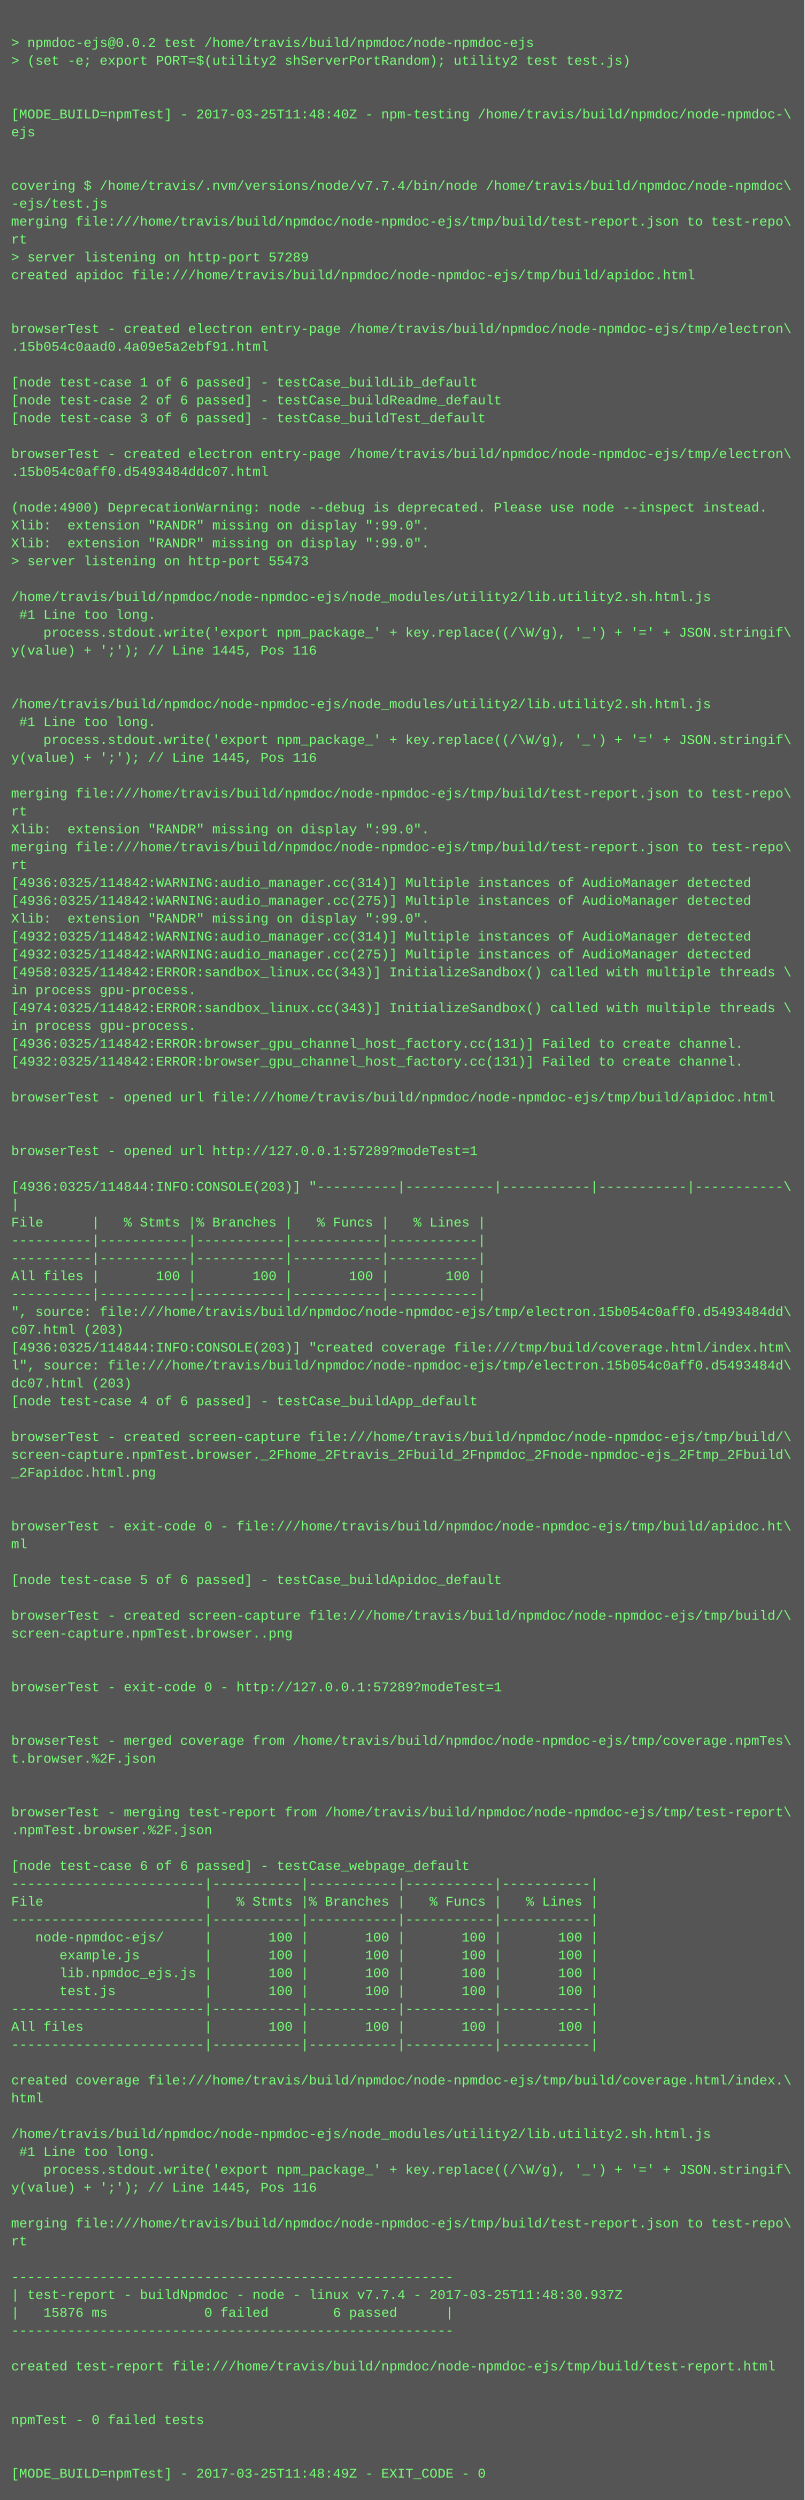
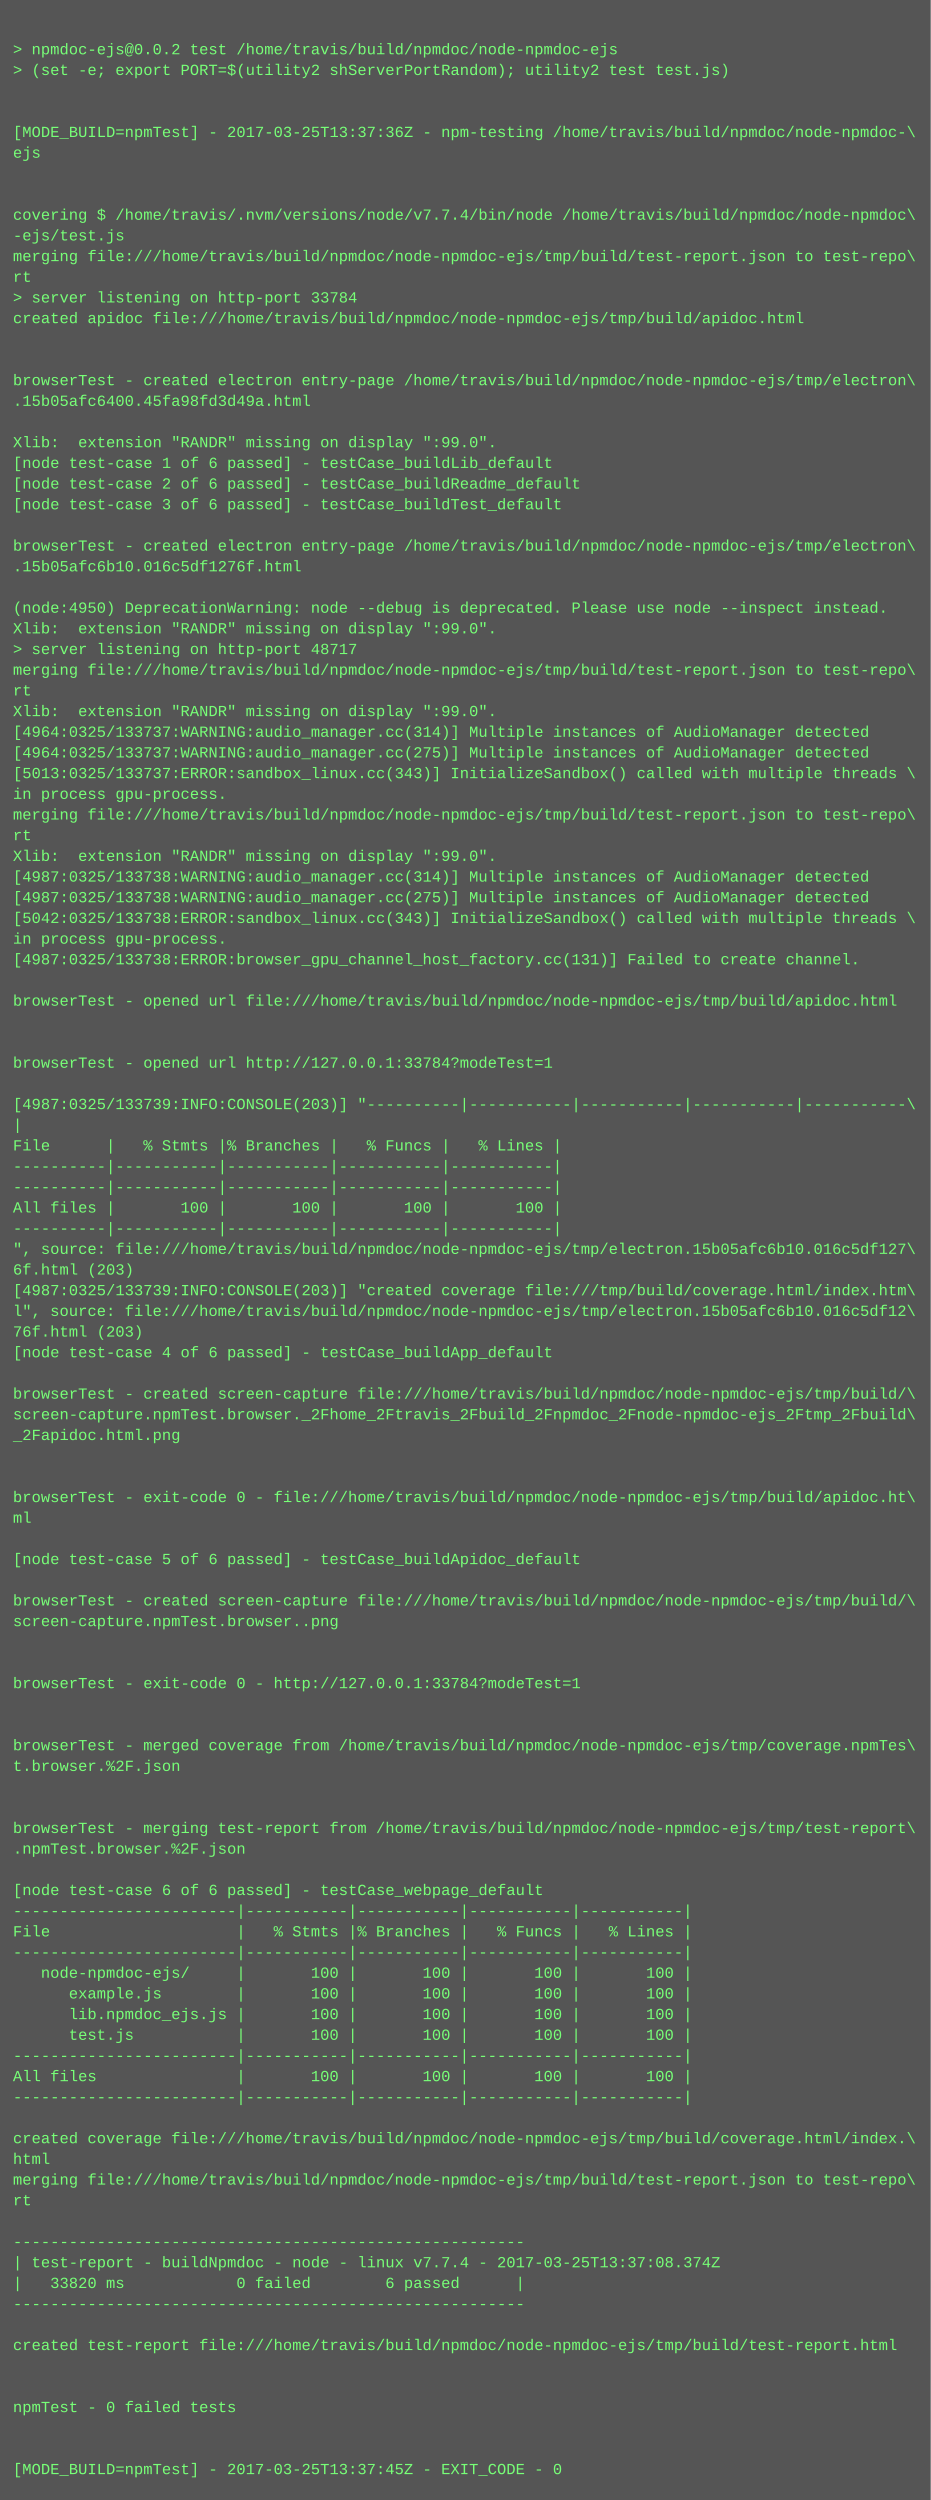
- <svg xmlns="http://www.w3.org/2000/svg" height="2238" width="720">
-   <rect height="2238" fill="#555" width="720" />
+ <svg xmlns="http://www.w3.org/2000/svg" height="1934" width="720">
+   <rect height="1934" fill="#555" width="720" />
  <text fill="#7f7" font-family="Courier New" font-size="12" xml:space="preserve">
    <tspan x="10" y="26" />
    <tspan x="10" y="42">&gt; npmdoc-ejs@0.0.2 test /home/travis/build/npmdoc/node-npmdoc-ejs</tspan>
    <tspan x="10" y="58">&gt; (set -e; export PORT=$(utility2 shServerPortRandom); utility2 test test.js)</tspan>
    <tspan x="10" y="74" />
    <tspan x="10" y="90" />
-     <tspan x="10" y="106">[MODE_BUILD=npmTest] - 2017-03-25T11:48:40Z - npm-testing /home/travis/build/npmdoc/node-npmdoc-\</tspan>
+     <tspan x="10" y="106">[MODE_BUILD=npmTest] - 2017-03-25T13:37:36Z - npm-testing /home/travis/build/npmdoc/node-npmdoc-\</tspan>
    <tspan x="10" y="122">ejs</tspan>
    <tspan x="10" y="138" />
    <tspan x="10" y="154" />
    <tspan x="10" y="170">covering $ /home/travis/.nvm/versions/node/v7.7.4/bin/node /home/travis/build/npmdoc/node-npmdoc\</tspan>
    <tspan x="10" y="186">-ejs/test.js</tspan>
    <tspan x="10" y="202">merging file:///home/travis/build/npmdoc/node-npmdoc-ejs/tmp/build/test-report.json to test-repo\</tspan>
    <tspan x="10" y="218">rt</tspan>
-     <tspan x="10" y="234">&gt; server listening on http-port 57289</tspan>
+     <tspan x="10" y="234">&gt; server listening on http-port 33784</tspan>
    <tspan x="10" y="250">created apidoc file:///home/travis/build/npmdoc/node-npmdoc-ejs/tmp/build/apidoc.html</tspan>
    <tspan x="10" y="266" />
    <tspan x="10" y="282" />
    <tspan x="10" y="298">browserTest - created electron entry-page /home/travis/build/npmdoc/node-npmdoc-ejs/tmp/electron\</tspan>
-     <tspan x="10" y="314">.15b054c0aad0.4a09e5a2ebf91.html</tspan>
+     <tspan x="10" y="314">.15b05afc6400.45fa98fd3d49a.html</tspan>
    <tspan x="10" y="330" />
-     <tspan x="10" y="346">[node test-case 1 of 6 passed] - testCase_buildLib_default</tspan>
-     <tspan x="10" y="362">[node test-case 2 of 6 passed] - testCase_buildReadme_default</tspan>
-     <tspan x="10" y="378">[node test-case 3 of 6 passed] - testCase_buildTest_default</tspan>
-     <tspan x="10" y="394" />
-     <tspan x="10" y="410">browserTest - created electron entry-page /home/travis/build/npmdoc/node-npmdoc-ejs/tmp/electron\</tspan>
-     <tspan x="10" y="426">.15b054c0aff0.d5493484ddc07.html</tspan>
-     <tspan x="10" y="442" />
-     <tspan x="10" y="458">(node:4900) DeprecationWarning: node --debug is deprecated. Please use node --inspect instead.</tspan>
-     <tspan x="10" y="474">Xlib:  extension "RANDR" missing on display ":99.0".</tspan>
+     <tspan x="10" y="346">Xlib:  extension "RANDR" missing on display ":99.0".</tspan>
+     <tspan x="10" y="362">[node test-case 1 of 6 passed] - testCase_buildLib_default</tspan>
+     <tspan x="10" y="378">[node test-case 2 of 6 passed] - testCase_buildReadme_default</tspan>
+     <tspan x="10" y="394">[node test-case 3 of 6 passed] - testCase_buildTest_default</tspan>
+     <tspan x="10" y="410" />
+     <tspan x="10" y="426">browserTest - created electron entry-page /home/travis/build/npmdoc/node-npmdoc-ejs/tmp/electron\</tspan>
+     <tspan x="10" y="442">.15b05afc6b10.016c5df1276f.html</tspan>
+     <tspan x="10" y="458" />
+     <tspan x="10" y="474">(node:4950) DeprecationWarning: node --debug is deprecated. Please use node --inspect instead.</tspan>
    <tspan x="10" y="490">Xlib:  extension "RANDR" missing on display ":99.0".</tspan>
-     <tspan x="10" y="506">&gt; server listening on http-port 55473</tspan>
-     <tspan x="10" y="522" />
-     <tspan x="10" y="538">/home/travis/build/npmdoc/node-npmdoc-ejs/node_modules/utility2/lib.utility2.sh.html.js</tspan>
-     <tspan x="10" y="554"> #1 Line too long.</tspan>
-     <tspan x="10" y="570">    process.stdout.write('export npm_package_' + key.replace((/\W/g), '_') + '=' + JSON.stringif\</tspan>
-     <tspan x="10" y="586">y(value) + ';'); // Line 1445, Pos 116</tspan>
-     <tspan x="10" y="602" />
-     <tspan x="10" y="618" />
-     <tspan x="10" y="634">/home/travis/build/npmdoc/node-npmdoc-ejs/node_modules/utility2/lib.utility2.sh.html.js</tspan>
-     <tspan x="10" y="650"> #1 Line too long.</tspan>
-     <tspan x="10" y="666">    process.stdout.write('export npm_package_' + key.replace((/\W/g), '_') + '=' + JSON.stringif\</tspan>
-     <tspan x="10" y="682">y(value) + ';'); // Line 1445, Pos 116</tspan>
-     <tspan x="10" y="698" />
-     <tspan x="10" y="714">merging file:///home/travis/build/npmdoc/node-npmdoc-ejs/tmp/build/test-report.json to test-repo\</tspan>
-     <tspan x="10" y="730">rt</tspan>
-     <tspan x="10" y="746">Xlib:  extension "RANDR" missing on display ":99.0".</tspan>
-     <tspan x="10" y="762">merging file:///home/travis/build/npmdoc/node-npmdoc-ejs/tmp/build/test-report.json to test-repo\</tspan>
-     <tspan x="10" y="778">rt</tspan>
-     <tspan x="10" y="794">[4936:0325/114842:WARNING:audio_manager.cc(314)] Multiple instances of AudioManager detected</tspan>
-     <tspan x="10" y="810">[4936:0325/114842:WARNING:audio_manager.cc(275)] Multiple instances of AudioManager detected</tspan>
-     <tspan x="10" y="826">Xlib:  extension "RANDR" missing on display ":99.0".</tspan>
-     <tspan x="10" y="842">[4932:0325/114842:WARNING:audio_manager.cc(314)] Multiple instances of AudioManager detected</tspan>
-     <tspan x="10" y="858">[4932:0325/114842:WARNING:audio_manager.cc(275)] Multiple instances of AudioManager detected</tspan>
-     <tspan x="10" y="874">[4958:0325/114842:ERROR:sandbox_linux.cc(343)] InitializeSandbox() called with multiple threads \</tspan>
-     <tspan x="10" y="890">in process gpu-process. </tspan>
-     <tspan x="10" y="906">[4974:0325/114842:ERROR:sandbox_linux.cc(343)] InitializeSandbox() called with multiple threads \</tspan>
-     <tspan x="10" y="922">in process gpu-process. </tspan>
-     <tspan x="10" y="938">[4936:0325/114842:ERROR:browser_gpu_channel_host_factory.cc(131)] Failed to create channel.</tspan>
-     <tspan x="10" y="954">[4932:0325/114842:ERROR:browser_gpu_channel_host_factory.cc(131)] Failed to create channel.</tspan>
-     <tspan x="10" y="970" />
-     <tspan x="10" y="986">browserTest - opened url file:///home/travis/build/npmdoc/node-npmdoc-ejs/tmp/build/apidoc.html</tspan>
-     <tspan x="10" y="1002" />
-     <tspan x="10" y="1018" />
-     <tspan x="10" y="1034">browserTest - opened url http://127.0.0.1:57289?modeTest=1</tspan>
-     <tspan x="10" y="1050" />
-     <tspan x="10" y="1066">[4936:0325/114844:INFO:CONSOLE(203)] "----------|-----------|-----------|-----------|-----------\</tspan>
-     <tspan x="10" y="1082">|</tspan>
-     <tspan x="10" y="1098">File      |   % Stmts |% Branches |   % Funcs |   % Lines |</tspan>
-     <tspan x="10" y="1114">----------|-----------|-----------|-----------|-----------|</tspan>
-     <tspan x="10" y="1130">----------|-----------|-----------|-----------|-----------|</tspan>
-     <tspan x="10" y="1146">All files |       100 |       100 |       100 |       100 |</tspan>
-     <tspan x="10" y="1162">----------|-----------|-----------|-----------|-----------|</tspan>
-     <tspan x="10" y="1178">", source: file:///home/travis/build/npmdoc/node-npmdoc-ejs/tmp/electron.15b054c0aff0.d5493484dd\</tspan>
-     <tspan x="10" y="1194">c07.html (203)</tspan>
-     <tspan x="10" y="1210">[4936:0325/114844:INFO:CONSOLE(203)] "created coverage file:///tmp/build/coverage.html/index.htm\</tspan>
-     <tspan x="10" y="1226">l", source: file:///home/travis/build/npmdoc/node-npmdoc-ejs/tmp/electron.15b054c0aff0.d5493484d\</tspan>
-     <tspan x="10" y="1242">dc07.html (203)</tspan>
-     <tspan x="10" y="1258">[node test-case 4 of 6 passed] - testCase_buildApp_default</tspan>
+     <tspan x="10" y="506">&gt; server listening on http-port 48717</tspan>
+     <tspan x="10" y="522">merging file:///home/travis/build/npmdoc/node-npmdoc-ejs/tmp/build/test-report.json to test-repo\</tspan>
+     <tspan x="10" y="538">rt</tspan>
+     <tspan x="10" y="554">Xlib:  extension "RANDR" missing on display ":99.0".</tspan>
+     <tspan x="10" y="570">[4964:0325/133737:WARNING:audio_manager.cc(314)] Multiple instances of AudioManager detected</tspan>
+     <tspan x="10" y="586">[4964:0325/133737:WARNING:audio_manager.cc(275)] Multiple instances of AudioManager detected</tspan>
+     <tspan x="10" y="602">[5013:0325/133737:ERROR:sandbox_linux.cc(343)] InitializeSandbox() called with multiple threads \</tspan>
+     <tspan x="10" y="618">in process gpu-process. </tspan>
+     <tspan x="10" y="634">merging file:///home/travis/build/npmdoc/node-npmdoc-ejs/tmp/build/test-report.json to test-repo\</tspan>
+     <tspan x="10" y="650">rt</tspan>
+     <tspan x="10" y="666">Xlib:  extension "RANDR" missing on display ":99.0".</tspan>
+     <tspan x="10" y="682">[4987:0325/133738:WARNING:audio_manager.cc(314)] Multiple instances of AudioManager detected</tspan>
+     <tspan x="10" y="698">[4987:0325/133738:WARNING:audio_manager.cc(275)] Multiple instances of AudioManager detected</tspan>
+     <tspan x="10" y="714">[5042:0325/133738:ERROR:sandbox_linux.cc(343)] InitializeSandbox() called with multiple threads \</tspan>
+     <tspan x="10" y="730">in process gpu-process. </tspan>
+     <tspan x="10" y="746">[4987:0325/133738:ERROR:browser_gpu_channel_host_factory.cc(131)] Failed to create channel.</tspan>
+     <tspan x="10" y="762" />
+     <tspan x="10" y="778">browserTest - opened url file:///home/travis/build/npmdoc/node-npmdoc-ejs/tmp/build/apidoc.html</tspan>
+     <tspan x="10" y="794" />
+     <tspan x="10" y="810" />
+     <tspan x="10" y="826">browserTest - opened url http://127.0.0.1:33784?modeTest=1</tspan>
+     <tspan x="10" y="842" />
+     <tspan x="10" y="858">[4987:0325/133739:INFO:CONSOLE(203)] "----------|-----------|-----------|-----------|-----------\</tspan>
+     <tspan x="10" y="874">|</tspan>
+     <tspan x="10" y="890">File      |   % Stmts |% Branches |   % Funcs |   % Lines |</tspan>
+     <tspan x="10" y="906">----------|-----------|-----------|-----------|-----------|</tspan>
+     <tspan x="10" y="922">----------|-----------|-----------|-----------|-----------|</tspan>
+     <tspan x="10" y="938">All files |       100 |       100 |       100 |       100 |</tspan>
+     <tspan x="10" y="954">----------|-----------|-----------|-----------|-----------|</tspan>
+     <tspan x="10" y="970">", source: file:///home/travis/build/npmdoc/node-npmdoc-ejs/tmp/electron.15b05afc6b10.016c5df127\</tspan>
+     <tspan x="10" y="986">6f.html (203)</tspan>
+     <tspan x="10" y="1002">[4987:0325/133739:INFO:CONSOLE(203)] "created coverage file:///tmp/build/coverage.html/index.htm\</tspan>
+     <tspan x="10" y="1018">l", source: file:///home/travis/build/npmdoc/node-npmdoc-ejs/tmp/electron.15b05afc6b10.016c5df12\</tspan>
+     <tspan x="10" y="1034">76f.html (203)</tspan>
+     <tspan x="10" y="1050">[node test-case 4 of 6 passed] - testCase_buildApp_default</tspan>
+     <tspan x="10" y="1066" />
+     <tspan x="10" y="1082">browserTest - created screen-capture file:///home/travis/build/npmdoc/node-npmdoc-ejs/tmp/build/\</tspan>
+     <tspan x="10" y="1098">screen-capture.npmTest.browser._2Fhome_2Ftravis_2Fbuild_2Fnpmdoc_2Fnode-npmdoc-ejs_2Ftmp_2Fbuild\</tspan>
+     <tspan x="10" y="1114">_2Fapidoc.html.png</tspan>
+     <tspan x="10" y="1130" />
+     <tspan x="10" y="1146" />
+     <tspan x="10" y="1162">browserTest - exit-code 0 - file:///home/travis/build/npmdoc/node-npmdoc-ejs/tmp/build/apidoc.ht\</tspan>
+     <tspan x="10" y="1178">ml</tspan>
+     <tspan x="10" y="1194" />
+     <tspan x="10" y="1210">[node test-case 5 of 6 passed] - testCase_buildApidoc_default</tspan>
+     <tspan x="10" y="1226" />
+     <tspan x="10" y="1242">browserTest - created screen-capture file:///home/travis/build/npmdoc/node-npmdoc-ejs/tmp/build/\</tspan>
+     <tspan x="10" y="1258">screen-capture.npmTest.browser..png</tspan>
    <tspan x="10" y="1274" />
-     <tspan x="10" y="1290">browserTest - created screen-capture file:///home/travis/build/npmdoc/node-npmdoc-ejs/tmp/build/\</tspan>
-     <tspan x="10" y="1306">screen-capture.npmTest.browser._2Fhome_2Ftravis_2Fbuild_2Fnpmdoc_2Fnode-npmdoc-ejs_2Ftmp_2Fbuild\</tspan>
-     <tspan x="10" y="1322">_2Fapidoc.html.png</tspan>
+     <tspan x="10" y="1290" />
+     <tspan x="10" y="1306">browserTest - exit-code 0 - http://127.0.0.1:33784?modeTest=1</tspan>
+     <tspan x="10" y="1322" />
    <tspan x="10" y="1338" />
-     <tspan x="10" y="1354" />
-     <tspan x="10" y="1370">browserTest - exit-code 0 - file:///home/travis/build/npmdoc/node-npmdoc-ejs/tmp/build/apidoc.ht\</tspan>
-     <tspan x="10" y="1386">ml</tspan>
+     <tspan x="10" y="1354">browserTest - merged coverage from /home/travis/build/npmdoc/node-npmdoc-ejs/tmp/coverage.npmTes\</tspan>
+     <tspan x="10" y="1370">t.browser.%2F.json</tspan>
+     <tspan x="10" y="1386" />
    <tspan x="10" y="1402" />
-     <tspan x="10" y="1418">[node test-case 5 of 6 passed] - testCase_buildApidoc_default</tspan>
-     <tspan x="10" y="1434" />
-     <tspan x="10" y="1450">browserTest - created screen-capture file:///home/travis/build/npmdoc/node-npmdoc-ejs/tmp/build/\</tspan>
-     <tspan x="10" y="1466">screen-capture.npmTest.browser..png</tspan>
-     <tspan x="10" y="1482" />
-     <tspan x="10" y="1498" />
-     <tspan x="10" y="1514">browserTest - exit-code 0 - http://127.0.0.1:57289?modeTest=1</tspan>
-     <tspan x="10" y="1530" />
-     <tspan x="10" y="1546" />
-     <tspan x="10" y="1562">browserTest - merged coverage from /home/travis/build/npmdoc/node-npmdoc-ejs/tmp/coverage.npmTes\</tspan>
-     <tspan x="10" y="1578">t.browser.%2F.json</tspan>
-     <tspan x="10" y="1594" />
-     <tspan x="10" y="1610" />
-     <tspan x="10" y="1626">browserTest - merging test-report from /home/travis/build/npmdoc/node-npmdoc-ejs/tmp/test-report\</tspan>
-     <tspan x="10" y="1642">.npmTest.browser.%2F.json</tspan>
-     <tspan x="10" y="1658" />
-     <tspan x="10" y="1674">[node test-case 6 of 6 passed] - testCase_webpage_default</tspan>
-     <tspan x="10" y="1690">------------------------|-----------|-----------|-----------|-----------|</tspan>
-     <tspan x="10" y="1706">File                    |   % Stmts |% Branches |   % Funcs |   % Lines |</tspan>
-     <tspan x="10" y="1722">------------------------|-----------|-----------|-----------|-----------|</tspan>
-     <tspan x="10" y="1738">   node-npmdoc-ejs/     |       100 |       100 |       100 |       100 |</tspan>
-     <tspan x="10" y="1754">      example.js        |       100 |       100 |       100 |       100 |</tspan>
-     <tspan x="10" y="1770">      lib.npmdoc_ejs.js |       100 |       100 |       100 |       100 |</tspan>
-     <tspan x="10" y="1786">      test.js           |       100 |       100 |       100 |       100 |</tspan>
-     <tspan x="10" y="1802">------------------------|-----------|-----------|-----------|-----------|</tspan>
-     <tspan x="10" y="1818">All files               |       100 |       100 |       100 |       100 |</tspan>
-     <tspan x="10" y="1834">------------------------|-----------|-----------|-----------|-----------|</tspan>
+     <tspan x="10" y="1418">browserTest - merging test-report from /home/travis/build/npmdoc/node-npmdoc-ejs/tmp/test-report\</tspan>
+     <tspan x="10" y="1434">.npmTest.browser.%2F.json</tspan>
+     <tspan x="10" y="1450" />
+     <tspan x="10" y="1466">[node test-case 6 of 6 passed] - testCase_webpage_default</tspan>
+     <tspan x="10" y="1482">------------------------|-----------|-----------|-----------|-----------|</tspan>
+     <tspan x="10" y="1498">File                    |   % Stmts |% Branches |   % Funcs |   % Lines |</tspan>
+     <tspan x="10" y="1514">------------------------|-----------|-----------|-----------|-----------|</tspan>
+     <tspan x="10" y="1530">   node-npmdoc-ejs/     |       100 |       100 |       100 |       100 |</tspan>
+     <tspan x="10" y="1546">      example.js        |       100 |       100 |       100 |       100 |</tspan>
+     <tspan x="10" y="1562">      lib.npmdoc_ejs.js |       100 |       100 |       100 |       100 |</tspan>
+     <tspan x="10" y="1578">      test.js           |       100 |       100 |       100 |       100 |</tspan>
+     <tspan x="10" y="1594">------------------------|-----------|-----------|-----------|-----------|</tspan>
+     <tspan x="10" y="1610">All files               |       100 |       100 |       100 |       100 |</tspan>
+     <tspan x="10" y="1626">------------------------|-----------|-----------|-----------|-----------|</tspan>
+     <tspan x="10" y="1642" />
+     <tspan x="10" y="1658">created coverage file:///home/travis/build/npmdoc/node-npmdoc-ejs/tmp/build/coverage.html/index.\</tspan>
+     <tspan x="10" y="1674">html</tspan>
+     <tspan x="10" y="1690">merging file:///home/travis/build/npmdoc/node-npmdoc-ejs/tmp/build/test-report.json to test-repo\</tspan>
+     <tspan x="10" y="1706">rt</tspan>
+     <tspan x="10" y="1722" />
+     <tspan x="10" y="1738">-------------------------------------------------------</tspan>
+     <tspan x="10" y="1754">| test-report - buildNpmdoc - node - linux v7.7.4 - 2017-03-25T13:37:08.374Z</tspan>
+     <tspan x="10" y="1770">|   33820 ms            0 failed        6 passed      |</tspan>
+     <tspan x="10" y="1786">-------------------------------------------------------</tspan>
+     <tspan x="10" y="1802" />
+     <tspan x="10" y="1818">created test-report file:///home/travis/build/npmdoc/node-npmdoc-ejs/tmp/build/test-report.html</tspan>
+     <tspan x="10" y="1834" />
    <tspan x="10" y="1850" />
-     <tspan x="10" y="1866">created coverage file:///home/travis/build/npmdoc/node-npmdoc-ejs/tmp/build/coverage.html/index.\</tspan>
-     <tspan x="10" y="1882">html</tspan>
+     <tspan x="10" y="1866">npmTest - 0 failed tests</tspan>
+     <tspan x="10" y="1882" />
    <tspan x="10" y="1898" />
-     <tspan x="10" y="1914">/home/travis/build/npmdoc/node-npmdoc-ejs/node_modules/utility2/lib.utility2.sh.html.js</tspan>
-     <tspan x="10" y="1930"> #1 Line too long.</tspan>
-     <tspan x="10" y="1946">    process.stdout.write('export npm_package_' + key.replace((/\W/g), '_') + '=' + JSON.stringif\</tspan>
-     <tspan x="10" y="1962">y(value) + ';'); // Line 1445, Pos 116</tspan>
-     <tspan x="10" y="1978" />
-     <tspan x="10" y="1994">merging file:///home/travis/build/npmdoc/node-npmdoc-ejs/tmp/build/test-report.json to test-repo\</tspan>
-     <tspan x="10" y="2010">rt</tspan>
-     <tspan x="10" y="2026" />
-     <tspan x="10" y="2042">-------------------------------------------------------</tspan>
-     <tspan x="10" y="2058">| test-report - buildNpmdoc - node - linux v7.7.4 - 2017-03-25T11:48:30.937Z</tspan>
-     <tspan x="10" y="2074">|   15876 ms            0 failed        6 passed      |</tspan>
-     <tspan x="10" y="2090">-------------------------------------------------------</tspan>
-     <tspan x="10" y="2106" />
-     <tspan x="10" y="2122">created test-report file:///home/travis/build/npmdoc/node-npmdoc-ejs/tmp/build/test-report.html</tspan>
-     <tspan x="10" y="2138" />
-     <tspan x="10" y="2154" />
-     <tspan x="10" y="2170">npmTest - 0 failed tests</tspan>
-     <tspan x="10" y="2186" />
-     <tspan x="10" y="2202" />
-     <tspan x="10" y="2218">[MODE_BUILD=npmTest] - 2017-03-25T11:48:49Z - EXIT_CODE - 0</tspan>
+     <tspan x="10" y="1914">[MODE_BUILD=npmTest] - 2017-03-25T13:37:45Z - EXIT_CODE - 0</tspan>
  </text>
</svg>
